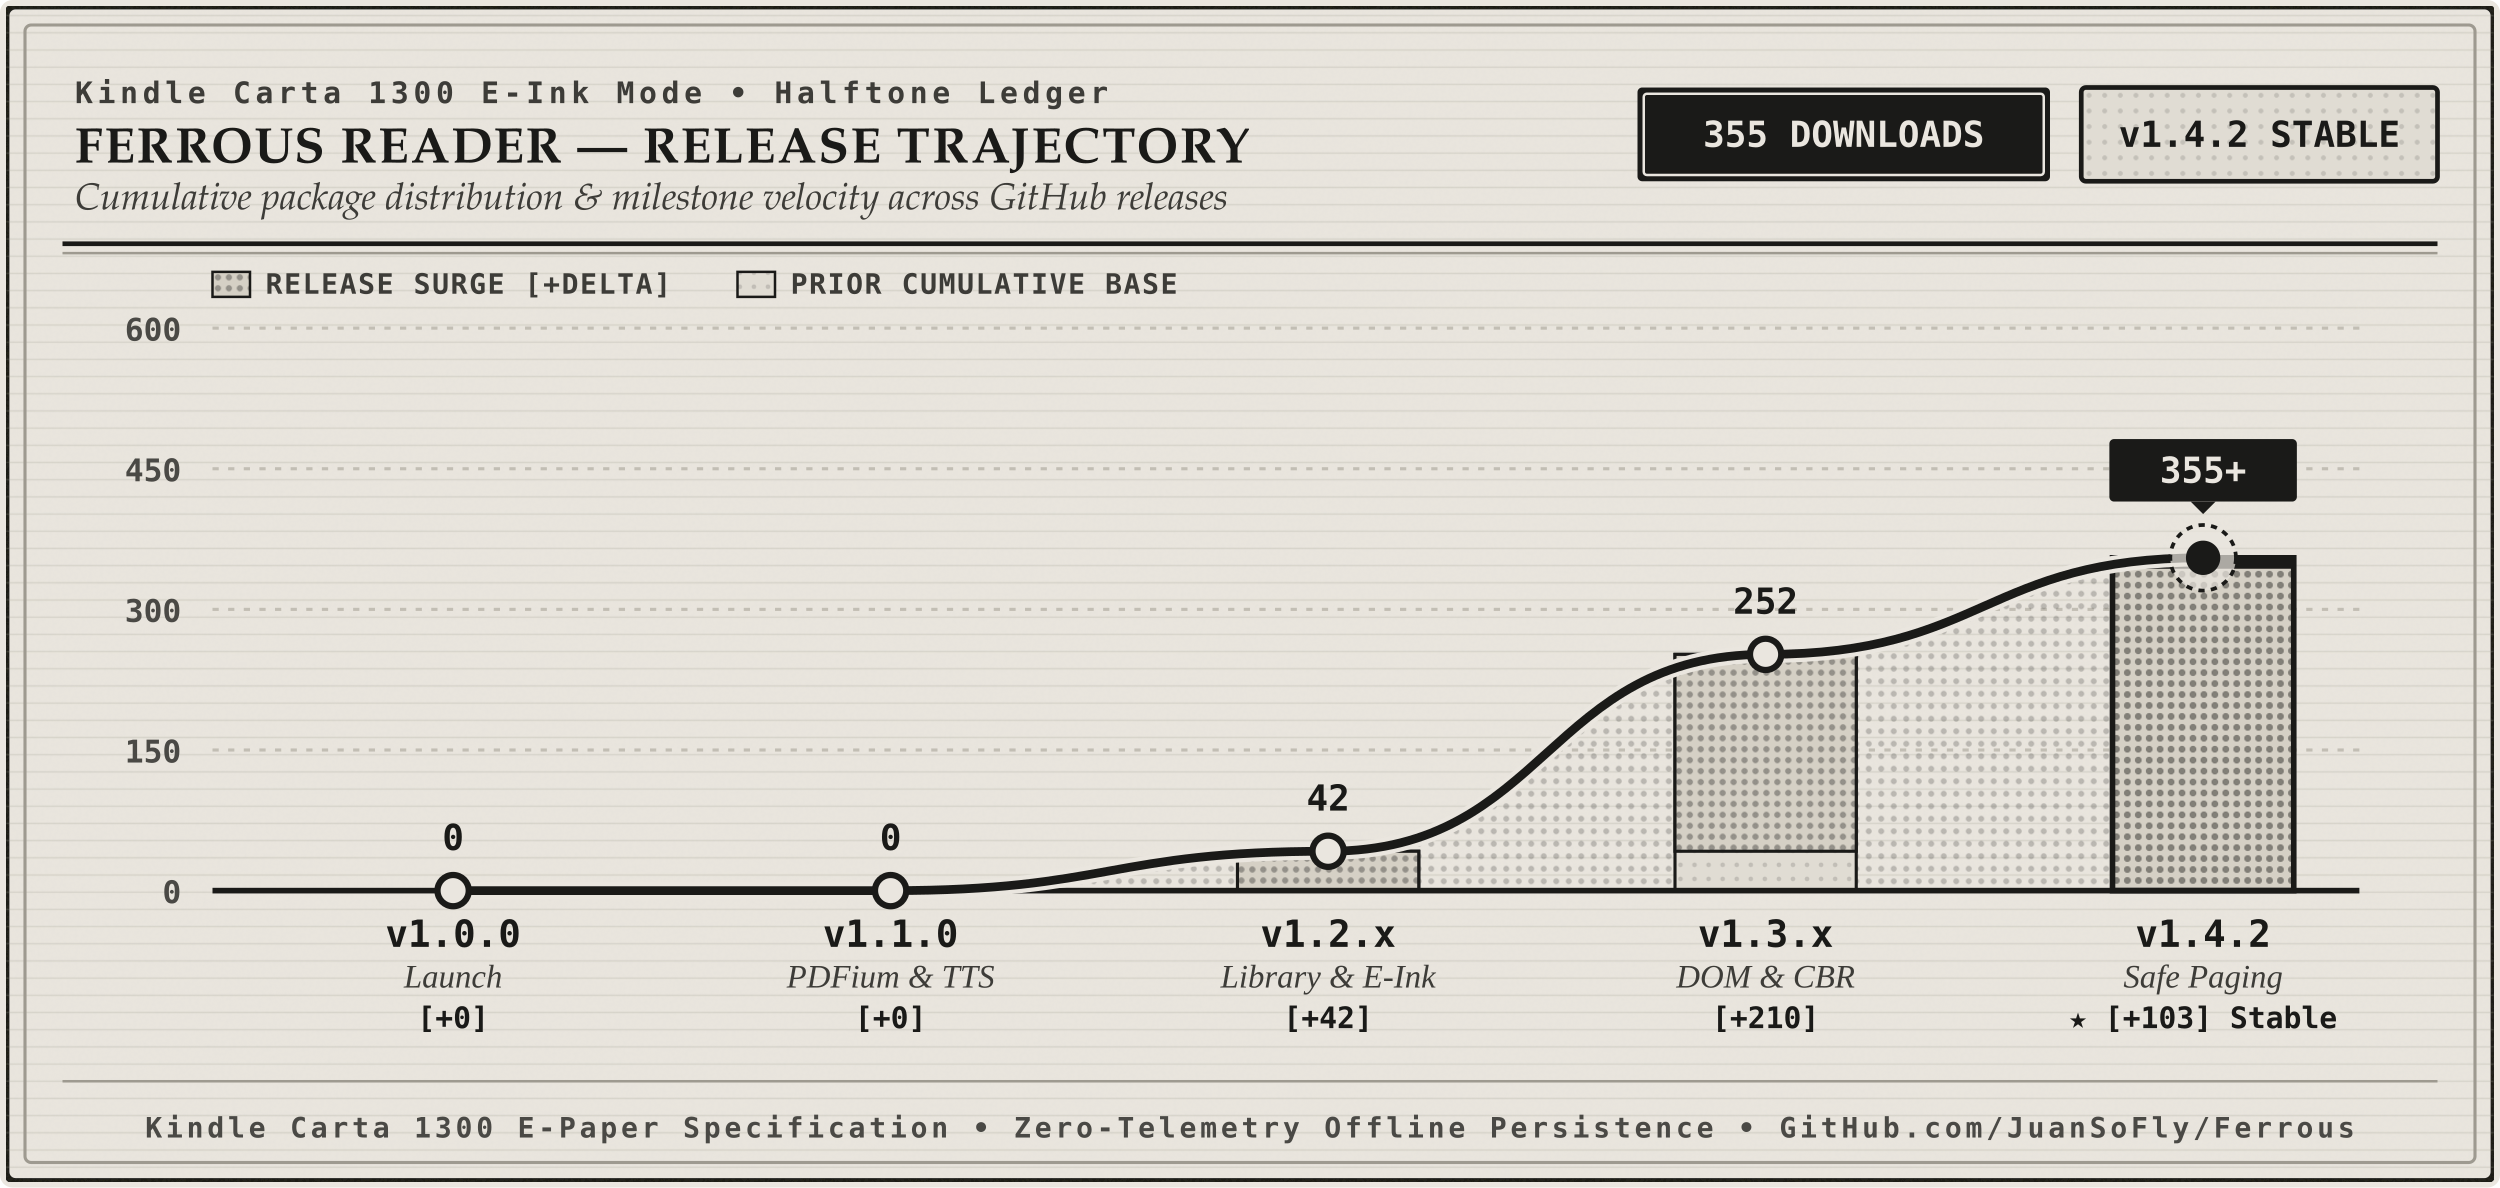
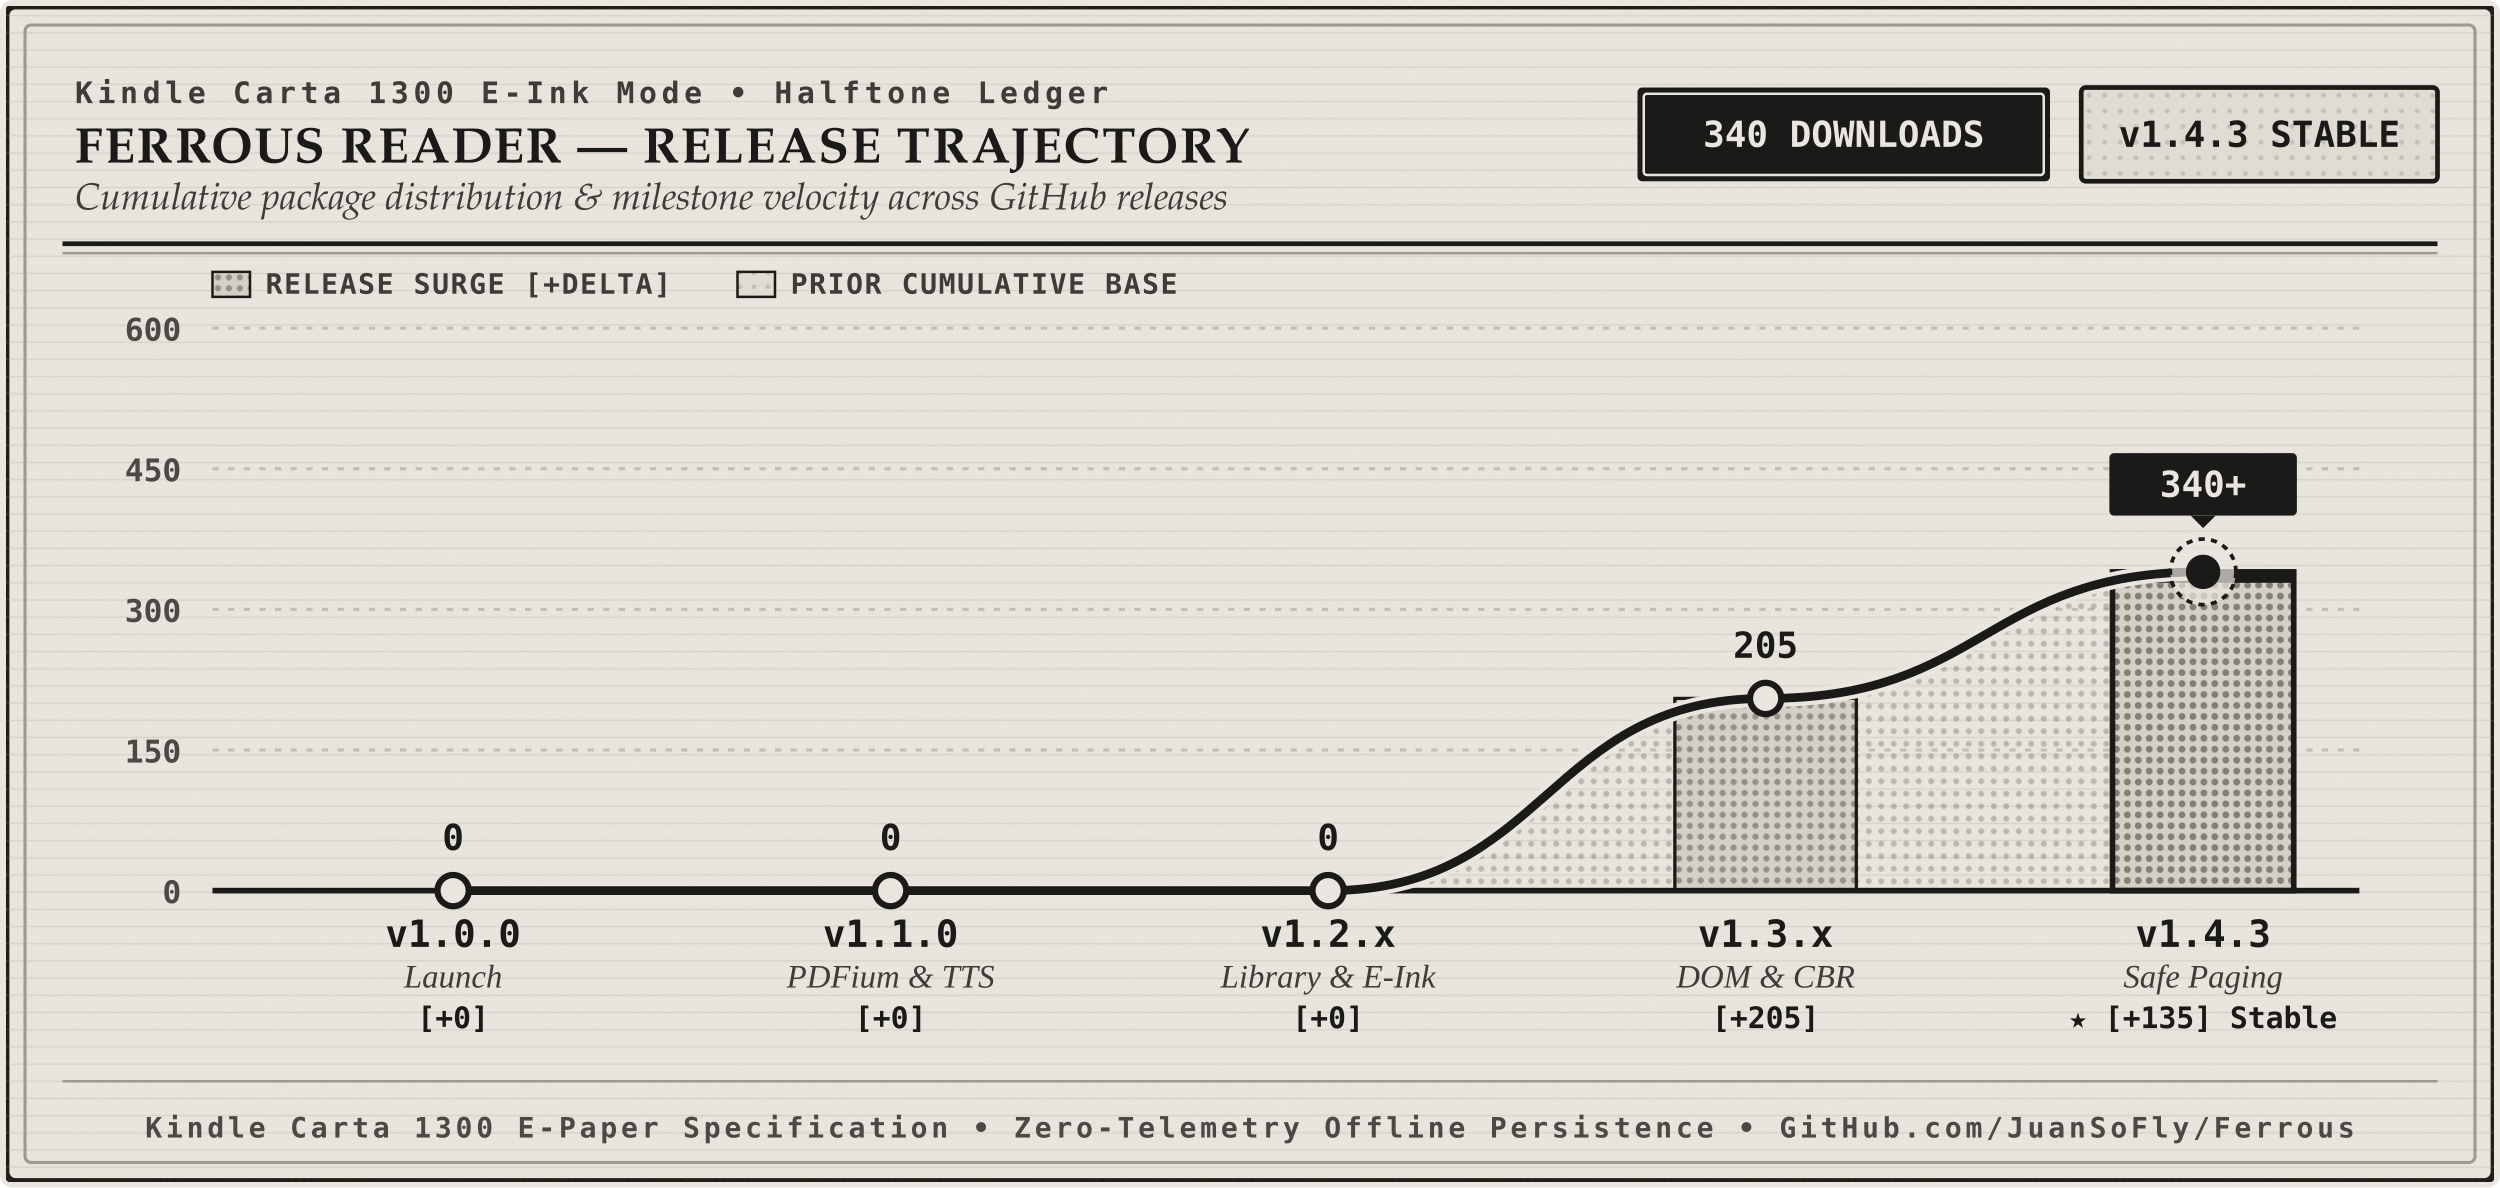
<svg xmlns="http://www.w3.org/2000/svg" viewBox="0 0 800 380" width="100%" height="100%" role="img" aria-labelledby="chart-title chart-desc">
  <defs>
    <pattern id="halftone-dense" width="4" height="4" patternUnits="userSpaceOnUse">
      <circle cx="2" cy="2" r="0.95" fill="#1A1A18" fill-opacity="0.22" />
    </pattern>
    <pattern id="halftone-light" width="5" height="5" patternUnits="userSpaceOnUse">
      <circle cx="2.5" cy="2.5" r="0.8" fill="#1A1A18" fill-opacity="0.14" />
    </pattern>
    <pattern id="halftone-base" width="4.5" height="4.5" patternUnits="userSpaceOnUse">
      <circle cx="2.25" cy="2.25" r="0.75" fill="#1A1A18" fill-opacity="0.15" />
    </pattern>
    <pattern id="halftone-delta" width="3.5" height="3.5" patternUnits="userSpaceOnUse">
      <circle cx="1.75" cy="1.75" r="1.0" fill="#1A1A18" fill-opacity="0.34" />
    </pattern>
    <pattern id="halftone-column-active" width="3.5" height="3.5" patternUnits="userSpaceOnUse">
      <circle cx="1.75" cy="1.75" r="1.1" fill="#1A1A18" fill-opacity="0.44" />
    </pattern>
    <pattern id="laid-ribs" width="40" height="5.5" patternUnits="userSpaceOnUse">
      <line x1="0" y1="5" x2="40" y2="5" stroke="#9E9A90" stroke-width="0.5" stroke-opacity="0.22" />
    </pattern>
    <filter id="carta-grain" x="0%" y="0%" width="100%" height="100%">
      <feTurbulence type="fractalNoise" baseFrequency="0.85" numOctaves="4" result="noise" />
      <feColorMatrix type="matrix" values="0 0 0 0 0.102  0 0 0 0 0.102  0 0 0 0 0.094  0 0 0 0.04 0" result="coloredNoise" />
      <feComposite operator="over" in="coloredNoise" in2="SourceGraphic" />
    </filter>
  </defs>
  <style>
    .eink-bg { fill: #EAE6DF; }
    .eink-surface-secondary { fill: #E0DCD3; }
    .carbon-ink { fill: #1A1A18; }
    .secondary-ink { fill: #3D3C38; }
    .hairline-ink { stroke: #9E9A90; }
    .leader-line { stroke: #C2BEB4; }
    
    .serif-title { font-family: "Iowan Old Style", "Palatino Linotype", "Georgia", "Times New Roman", serif; font-size: 16px; font-weight: 700; letter-spacing: 0.5px; fill: #1A1A18; }
    .serif-subtitle { font-family: "Iowan Old Style", "Palatino Linotype", "Georgia", "Times New Roman", serif; font-size: 12px; font-style: italic; fill: #3D3C38; }
    .category-eyebrow { font-family: ui-monospace, "SF Mono", Menlo, Consolas, monospace; font-size: 9.5px; font-weight: 700; letter-spacing: 1.5px; fill: #3D3C38; text-transform: uppercase; }
    
    .ledger-num { font-family: ui-monospace, "SF Mono", Menlo, Consolas, monospace; font-size: 11.5px; font-weight: 700; }
    .axis-num { font-family: ui-monospace, "SF Mono", Menlo, Consolas, monospace; font-size: 10px; font-weight: 600; fill: #4A4945; }
    .legend-label { font-family: ui-monospace, "SF Mono", Menlo, Consolas, monospace; font-size: 9px; font-weight: 600; fill: #3D3C38; letter-spacing: 0.5px; }
    .version-title { font-family: ui-monospace, "SF Mono", Menlo, Consolas, monospace; font-size: 12px; font-weight: 700; fill: #1A1A18; }
    .milestone-desc { font-family: "Iowan Old Style", "Georgia", "Times New Roman", serif; font-size: 10.5px; font-style: italic; fill: #3D3C38; }
    .delta-badge { font-family: ui-monospace, "SF Mono", Menlo, Consolas, monospace; font-size: 9.5px; font-weight: 600; fill: #1A1A18; }
    .colophon-text { font-family: ui-monospace, "SF Mono", Menlo, Consolas, monospace; font-size: 9px; font-weight: 600; letter-spacing: 1.2px; fill: #4A4945; text-transform: uppercase; }
  </style>
  <rect width="800" height="380" rx="4" fill="#EAE6DF" />
  <rect x="2" y="2" width="796" height="376" rx="3" class="eink-bg" stroke="#1A1A18" stroke-width="2" filter="url(#carta-grain)" />
  <rect x="2" y="2" width="796" height="376" rx="3" fill="url(#laid-ribs)" />
  <rect x="8" y="8" width="784" height="364" rx="2" fill="none" stroke="#9E9A90" stroke-width="1" />
  <g transform="translate(24, 22)">
    <text x="0" y="11" class="category-eyebrow">Kindle Carta 1300 E-Ink Mode • Halftone Ledger</text>
    <text x="0" y="30" class="serif-title">FERROUS READER — RELEASE TRAJECTORY</text>
    <text x="0" y="45" class="serif-subtitle">Cumulative package distribution &amp; milestone velocity across GitHub releases</text>
    <g transform="translate(500, 6)">
      <rect x="0" y="0" width="132" height="30" rx="1.5" fill="#1A1A18" />
      <rect x="2" y="2" width="128" height="26" rx="1" fill="none" stroke="#EAE6DF" stroke-width="0.8" />
-       <text x="66" y="19" text-anchor="middle" class="ledger-num" fill="#EAE6DF">355 DOWNLOADS</text>
+       <text x="66" y="19" text-anchor="middle" class="ledger-num" fill="#EAE6DF">340 DOWNLOADS</text>
    </g>
    <g transform="translate(642, 6)">
      <rect x="0" y="0" width="114" height="30" rx="1.5" fill="#E0DCD3" stroke="#1A1A18" stroke-width="1.5" />
      <rect x="0" y="0" width="114" height="30" rx="1.5" fill="url(#halftone-light)" />
-       <text x="57" y="19" text-anchor="middle" class="ledger-num" fill="#1A1A18">v1.4.2 STABLE</text>
+       <text x="57" y="19" text-anchor="middle" class="ledger-num" fill="#1A1A18">v1.4.3 STABLE</text>
    </g>
  </g>
  <line x1="20" y1="78" x2="780" y2="78" stroke="#1A1A18" stroke-width="1.5" />
  <line x1="20" y1="81" x2="780" y2="81" stroke="#9E9A90" stroke-width="0.8" />
  <g transform="translate(68, 94)">
    <rect x="0" y="-7" width="12" height="8" fill="#D5D0C5" stroke="#1A1A18" stroke-width="0.8" />
    <rect x="0" y="-7" width="12" height="8" fill="url(#halftone-delta)" />
    <text x="17" y="0" class="legend-label">RELEASE SURGE [+DELTA]</text>
    <rect x="168" y="-7" width="12" height="8" fill="#E0DCD3" stroke="#1A1A18" stroke-width="0.8" />
    <rect x="168" y="-7" width="12" height="8" fill="url(#halftone-base)" />
    <text x="185" y="0" class="legend-label">PRIOR CUMULATIVE BASE</text>
  </g>
  <g>
    <line x1="68" y1="105.0" x2="755" y2="105.0" class="leader-line" stroke-dasharray="2, 3" stroke-width="1" />
    <text x="58" y="109.0" text-anchor="end" class="axis-num">600</text>
    <line x1="68" y1="150.0" x2="755" y2="150.0" class="leader-line" stroke-dasharray="2, 3" stroke-width="1" />
    <text x="58" y="154.0" text-anchor="end" class="axis-num">450</text>
    <line x1="68" y1="195.0" x2="755" y2="195.0" class="leader-line" stroke-dasharray="2, 3" stroke-width="1" />
    <text x="58" y="199.0" text-anchor="end" class="axis-num">300</text>
    <line x1="68" y1="240.0" x2="755" y2="240.0" class="leader-line" stroke-dasharray="2, 3" stroke-width="1" />
    <text x="58" y="244.0" text-anchor="end" class="axis-num">150</text>
  </g>
-   <path d="M 145 285            L 145 285.0            C 215 285.0, 215 285.0, 285 285.0            C 355 285.0, 355 272.4, 425 272.4            C 495 272.4, 495 209.4, 565 209.4            C 635 209.4, 635 178.5, 705 178.5            L 705 285 Z" fill="url(#halftone-dense)" />
+   <path d="M 145 285            L 145 285.0            C 215 285.0, 215 285.0, 285 285.0            C 355 285.0, 355 285.0, 425 285.0            C 495 285.0, 495 223.5, 565 223.5            C 635 223.5, 635 183.0, 705 183.0            L 705 285 Z" fill="url(#halftone-dense)" />
  <g>
    <rect x="116" y="285.0" width="58" height="0.0" fill="#D5D0C5" stroke="#1A1A18" stroke-width="1" />
    <rect x="116" y="285.0" width="58" height="0.0" fill="url(#halftone-delta)" />
  </g>
  <g>
    <rect x="256" y="285.0" width="58" height="0.0" fill="#E0DCD3" stroke="#1A1A18" stroke-width="1" />
    <rect x="256" y="285.0" width="58" height="0.0" fill="url(#halftone-base)" />
    <rect x="256" y="285.0" width="58" height="0.0" fill="#D5D0C5" stroke="#1A1A18" stroke-width="1" />
    <rect x="256" y="285.0" width="58" height="0.0" fill="url(#halftone-delta)" />
  </g>
  <g>
-     <rect x="396" y="272.4" width="58" height="12.6" fill="#E0DCD3" stroke="#1A1A18" stroke-width="1" />
+     <rect x="396" y="285.0" width="58" height="0.0" fill="#E0DCD3" stroke="#1A1A18" stroke-width="1" />
    <rect x="396" y="285.0" width="58" height="0.0" fill="url(#halftone-base)" />
-     <rect x="396" y="272.4" width="58" height="12.6" fill="#D5D0C5" stroke="#1A1A18" stroke-width="1" />
-     <rect x="396" y="272.4" width="58" height="12.6" fill="url(#halftone-delta)" />
+     <rect x="396" y="285.0" width="58" height="0.0" fill="#D5D0C5" stroke="#1A1A18" stroke-width="1" />
+     <rect x="396" y="285.0" width="58" height="0.0" fill="url(#halftone-delta)" />
  </g>
  <g>
-     <rect x="536" y="209.4" width="58" height="75.6" fill="#E0DCD3" stroke="#1A1A18" stroke-width="1" />
-     <rect x="536" y="272.4" width="58" height="12.6" fill="url(#halftone-base)" />
-     <rect x="536" y="209.4" width="58" height="63.0" fill="#D5D0C5" stroke="#1A1A18" stroke-width="1" />
-     <rect x="536" y="209.4" width="58" height="63.0" fill="url(#halftone-delta)" />
+     <rect x="536" y="223.5" width="58" height="61.5" fill="#E0DCD3" stroke="#1A1A18" stroke-width="1" />
+     <rect x="536" y="285.0" width="58" height="0.0" fill="url(#halftone-base)" />
+     <rect x="536" y="223.5" width="58" height="61.5" fill="#D5D0C5" stroke="#1A1A18" stroke-width="1" />
+     <rect x="536" y="223.5" width="58" height="61.5" fill="url(#halftone-delta)" />
  </g>
  <g>
-     <rect x="676" y="178.5" width="58" height="106.5" fill="#D5D0C5" stroke="#1A1A18" stroke-width="1.8" />
-     <rect x="676" y="178.5" width="58" height="106.5" fill="url(#halftone-column-active)" />
-     <rect x="676" y="178.5" width="58" height="3.5" fill="#1A1A18" />
+     <rect x="676" y="183.0" width="58" height="102.0" fill="#D5D0C5" stroke="#1A1A18" stroke-width="1.8" />
+     <rect x="676" y="183.0" width="58" height="102.0" fill="url(#halftone-column-active)" />
+     <rect x="676" y="183.0" width="58" height="3.5" fill="#1A1A18" />
  </g>
  <line x1="68" y1="285" x2="755" y2="285" stroke="#1A1A18" stroke-width="1.8" />
  <text x="58" y="289" text-anchor="end" class="axis-num">0</text>
-   <path d="M 145 285.0            C 215 285.0, 215 285.0, 285 285.0            C 355 285.0, 355 272.4, 425 272.4            C 495 272.4, 495 209.4, 565 209.4            C 635 209.4, 635 178.5, 705 178.5" fill="none" stroke="#EAE6DF" stroke-width="5.5" stroke-linecap="round" stroke-linejoin="round" />
-   <path d="M 145 285.0            C 215 285.0, 215 285.0, 285 285.0            C 355 285.0, 355 272.4, 425 272.4            C 495 272.4, 495 209.4, 565 209.4            C 635 209.4, 635 178.5, 705 178.5" fill="none" stroke="#1A1A18" stroke-width="2.8" stroke-linecap="round" stroke-linejoin="round" />
+   <path d="M 145 285.0            C 215 285.0, 215 285.0, 285 285.0            C 355 285.0, 355 285.0, 425 285.0            C 495 285.0, 495 223.5, 565 223.5            C 635 223.5, 635 183.0, 705 183.0" fill="none" stroke="#EAE6DF" stroke-width="5.5" stroke-linecap="round" stroke-linejoin="round" />
+   <path d="M 145 285.0            C 215 285.0, 215 285.0, 285 285.0            C 355 285.0, 355 285.0, 425 285.0            C 495 285.0, 495 223.5, 565 223.5            C 635 223.5, 635 183.0, 705 183.0" fill="none" stroke="#1A1A18" stroke-width="2.8" stroke-linecap="round" stroke-linejoin="round" />
  <circle cx="145" cy="285.0" r="5" fill="#EAE6DF" stroke="#1A1A18" stroke-width="2" />
  <text x="145" y="272.0" text-anchor="middle" class="ledger-num" fill="#1A1A18">0</text>
  <text x="145" y="303" text-anchor="middle" class="version-title">v1.0.0</text>
  <text x="145" y="316" text-anchor="middle" class="milestone-desc">Launch</text>
  <text x="145" y="329" text-anchor="middle" class="delta-badge">[+0]</text>
  <circle cx="285" cy="285.0" r="5" fill="#EAE6DF" stroke="#1A1A18" stroke-width="2" />
  <text x="285" y="272.0" text-anchor="middle" class="ledger-num" fill="#1A1A18">0</text>
  <text x="285" y="303" text-anchor="middle" class="version-title">v1.1.0</text>
  <text x="285" y="316" text-anchor="middle" class="milestone-desc">PDFium &amp; TTS</text>
  <text x="285" y="329" text-anchor="middle" class="delta-badge">[+0]</text>
-   <circle cx="425" cy="272.4" r="5" fill="#EAE6DF" stroke="#1A1A18" stroke-width="2" />
-   <text x="425" y="259.4" text-anchor="middle" class="ledger-num" fill="#1A1A18">42</text>
+   <circle cx="425" cy="285.0" r="5" fill="#EAE6DF" stroke="#1A1A18" stroke-width="2" />
+   <text x="425" y="272.0" text-anchor="middle" class="ledger-num" fill="#1A1A18">0</text>
  <text x="425" y="303" text-anchor="middle" class="version-title">v1.2.x</text>
  <text x="425" y="316" text-anchor="middle" class="milestone-desc">Library &amp; E-Ink</text>
-   <text x="425" y="329" text-anchor="middle" class="delta-badge">[+42]</text>
-   <circle cx="565" cy="209.4" r="5" fill="#EAE6DF" stroke="#1A1A18" stroke-width="2" />
-   <text x="565" y="196.4" text-anchor="middle" class="ledger-num" fill="#1A1A18">252</text>
+   <text x="425" y="329" text-anchor="middle" class="delta-badge">[+0]</text>
+   <circle cx="565" cy="223.5" r="5" fill="#EAE6DF" stroke="#1A1A18" stroke-width="2" />
+   <text x="565" y="210.5" text-anchor="middle" class="ledger-num" fill="#1A1A18">205</text>
  <text x="565" y="303" text-anchor="middle" class="version-title">v1.3.x</text>
  <text x="565" y="316" text-anchor="middle" class="milestone-desc">DOM &amp; CBR</text>
-   <text x="565" y="329" text-anchor="middle" class="delta-badge">[+210]</text>
-   <circle cx="705" cy="178.5" r="10.5" fill="#EAE6DF" fill-opacity="0.7" stroke="#1A1A18" stroke-width="1.2" stroke-dasharray="2, 2" />
-   <circle cx="705" cy="178.5" r="5.5" fill="#1A1A18" />
-   <g transform="translate(675, 140.5)">
+   <text x="565" y="329" text-anchor="middle" class="delta-badge">[+205]</text>
+   <circle cx="705" cy="183.0" r="10.5" fill="#EAE6DF" fill-opacity="0.7" stroke="#1A1A18" stroke-width="1.2" stroke-dasharray="2, 2" />
+   <circle cx="705" cy="183.0" r="5.5" fill="#1A1A18" />
+   <g transform="translate(675, 145.0)">
    <rect x="0" y="0" width="60" height="20" rx="1.5" fill="#1A1A18" />
    <polygon points="26,20 34,20 30,24" fill="#1A1A18" />
-     <text x="30" y="14" text-anchor="middle" class="ledger-num" fill="#EAE6DF">355+</text>
+     <text x="30" y="14" text-anchor="middle" class="ledger-num" fill="#EAE6DF">340+</text>
  </g>
-   <text x="705" y="303" text-anchor="middle" class="version-title">v1.4.2</text>
+   <text x="705" y="303" text-anchor="middle" class="version-title">v1.4.3</text>
  <text x="705" y="316" text-anchor="middle" class="milestone-desc">Safe Paging</text>
-   <text x="705" y="329" text-anchor="middle" class="delta-badge">★ [+103] Stable</text>
+   <text x="705" y="329" text-anchor="middle" class="delta-badge">★ [+135] Stable</text>
  <line x1="20" y1="346" x2="780" y2="346" stroke="#9E9A90" stroke-width="0.8" />
  <text x="400" y="364" text-anchor="middle" class="colophon-text">
    Kindle Carta 1300 E-Paper Specification • Zero-Telemetry Offline Persistence • GitHub.com/JuanSoFly/Ferrous
  </text>
</svg>
